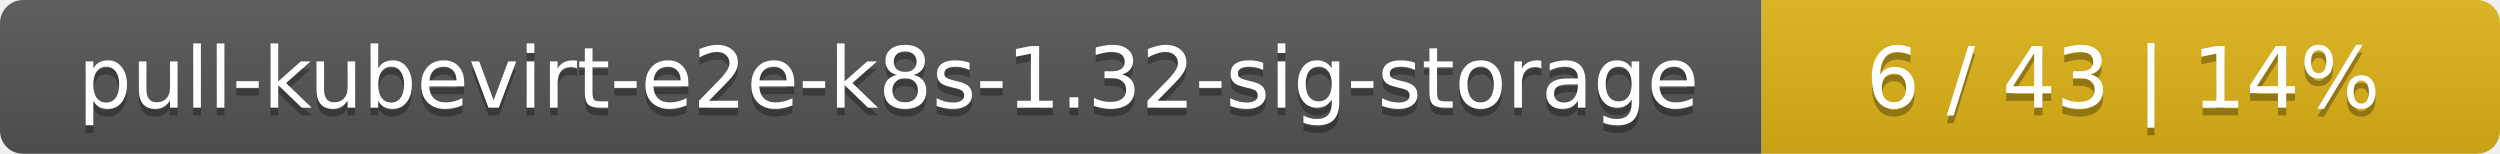
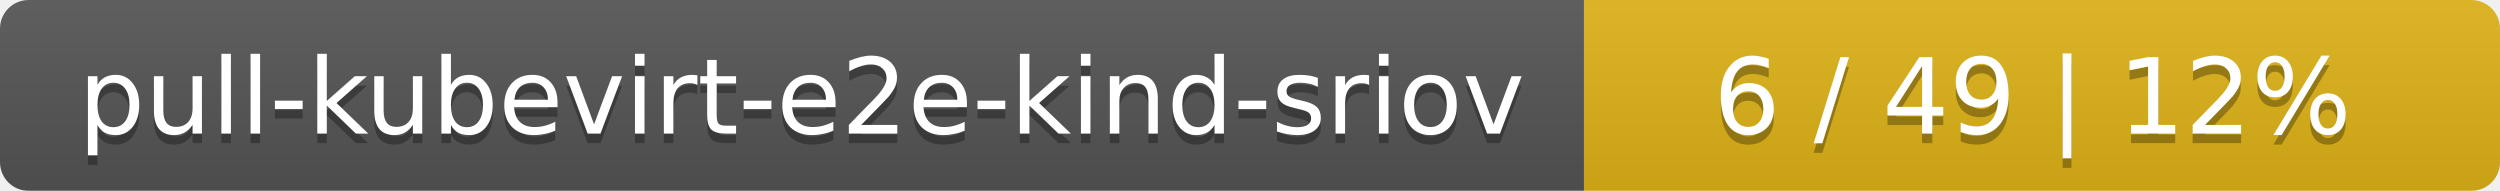
- <svg xmlns="http://www.w3.org/2000/svg" width="325" height="20">
+ <svg xmlns="http://www.w3.org/2000/svg" width="262" height="20">
  <linearGradient id="smooth" x2="0" y2="100%">
    <stop offset="0" stop-color="#bbb" stop-opacity=".1" />
    <stop offset="1" stop-opacity=".1" />
  </linearGradient>
  <mask id="round">
-     <rect width="325" height="20" rx="3" fill="#fff" />
+     <rect width="262" height="20" rx="3" fill="#fff" />
  </mask>
  <g mask="url(#round)">
-     <rect width="229" height="20" fill="#555" />
-     <rect x="229" width="96" height="20" fill="#dfb317" />
-     <rect width="325" height="20" fill="url(#smooth)" />
+     <rect width="166" height="20" fill="#555" />
+     <rect x="166" width="96" height="20" fill="#dfb317" />
+     <rect width="262" height="20" fill="url(#smooth)" />
  </g>
  <g fill="#fff" text-anchor="middle" font-family="DejaVu Sans,Verdana,Geneva,sans-serif" font-size="11">
-     <text x="115.5" y="15" fill="#010101" fill-opacity=".3">pull-kubevirt-e2e-k8s-1.32-sig-storage</text>
-     <text x="115.5" y="14">pull-kubevirt-e2e-k8s-1.32-sig-storage</text>
-     <text x="276" y="15" fill="#010101" fill-opacity=".3">6 / 43    |    14%</text>
-     <text x="276" y="14">6 / 43    |    14%</text>
+     <text x="84" y="15" fill="#010101" fill-opacity=".3">pull-kubevirt-e2e-kind-sriov</text>
+     <text x="84" y="14">pull-kubevirt-e2e-kind-sriov</text>
+     <text x="213" y="15" fill="#010101" fill-opacity=".3">6 / 49    |    12%</text>
+     <text x="213" y="14">6 / 49    |    12%</text>
  </g>
</svg>
